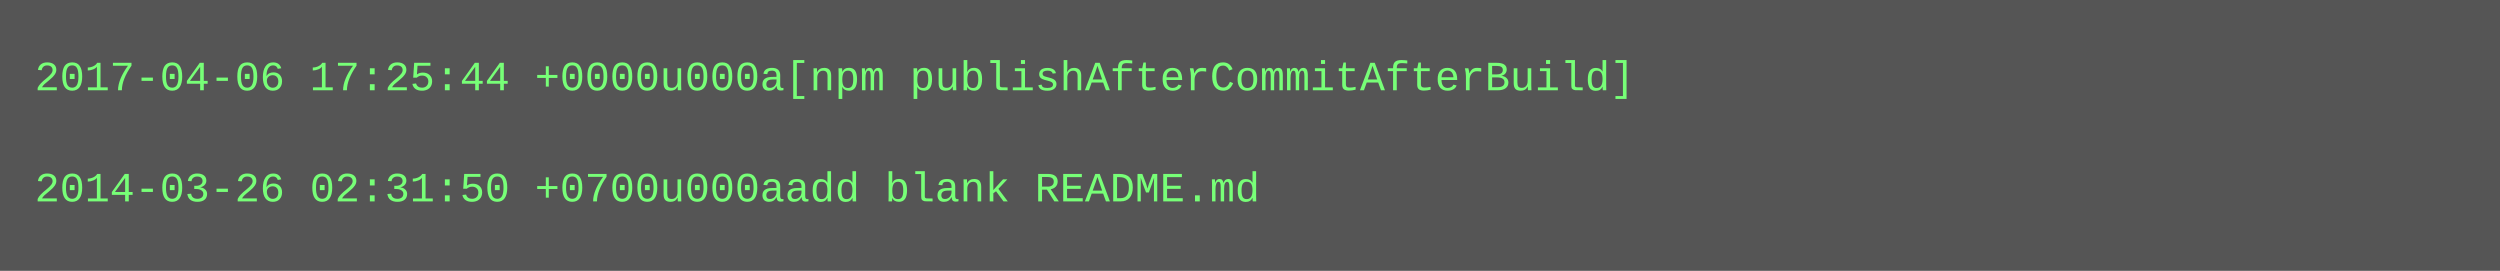
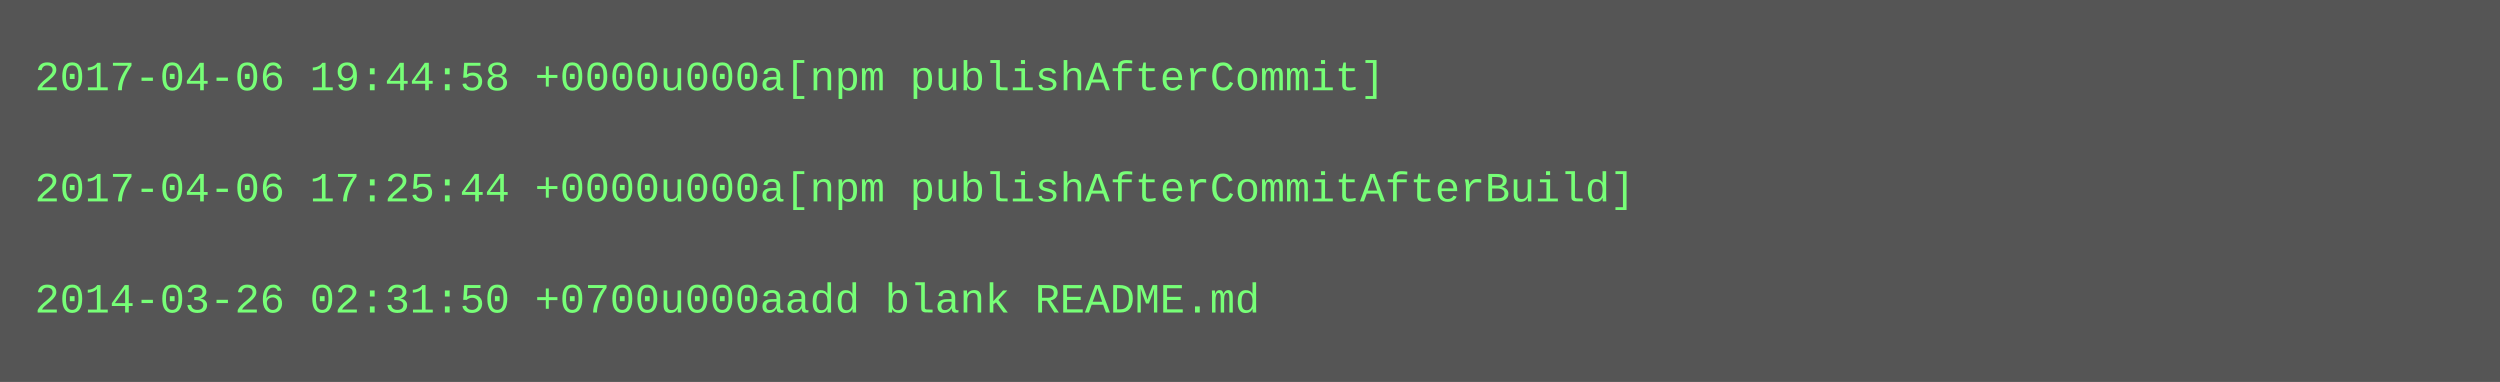
- <svg xmlns="http://www.w3.org/2000/svg" height="78" width="720">
-   <rect height="78" fill="#555" width="720" />
+ <svg xmlns="http://www.w3.org/2000/svg" height="110" width="720">
+   <rect height="110" fill="#555" width="720" />
  <text fill="#7f7" font-family="Courier New" font-size="12" xml:space="preserve">
-     <tspan x="10" y="26">2017-04-06 17:25:44 +0000u000a[npm publishAfterCommitAfterBuild]</tspan>
+     <tspan x="10" y="26">2017-04-06 19:44:58 +0000u000a[npm publishAfterCommit]</tspan>
    <tspan x="10" y="42" />
-     <tspan x="10" y="58">2014-03-26 02:31:50 +0700u000aadd blank README.md</tspan>
+     <tspan x="10" y="58">2017-04-06 17:25:44 +0000u000a[npm publishAfterCommitAfterBuild]</tspan>
+     <tspan x="10" y="74" />
+     <tspan x="10" y="90">2014-03-26 02:31:50 +0700u000aadd blank README.md</tspan>
  </text>
</svg>
